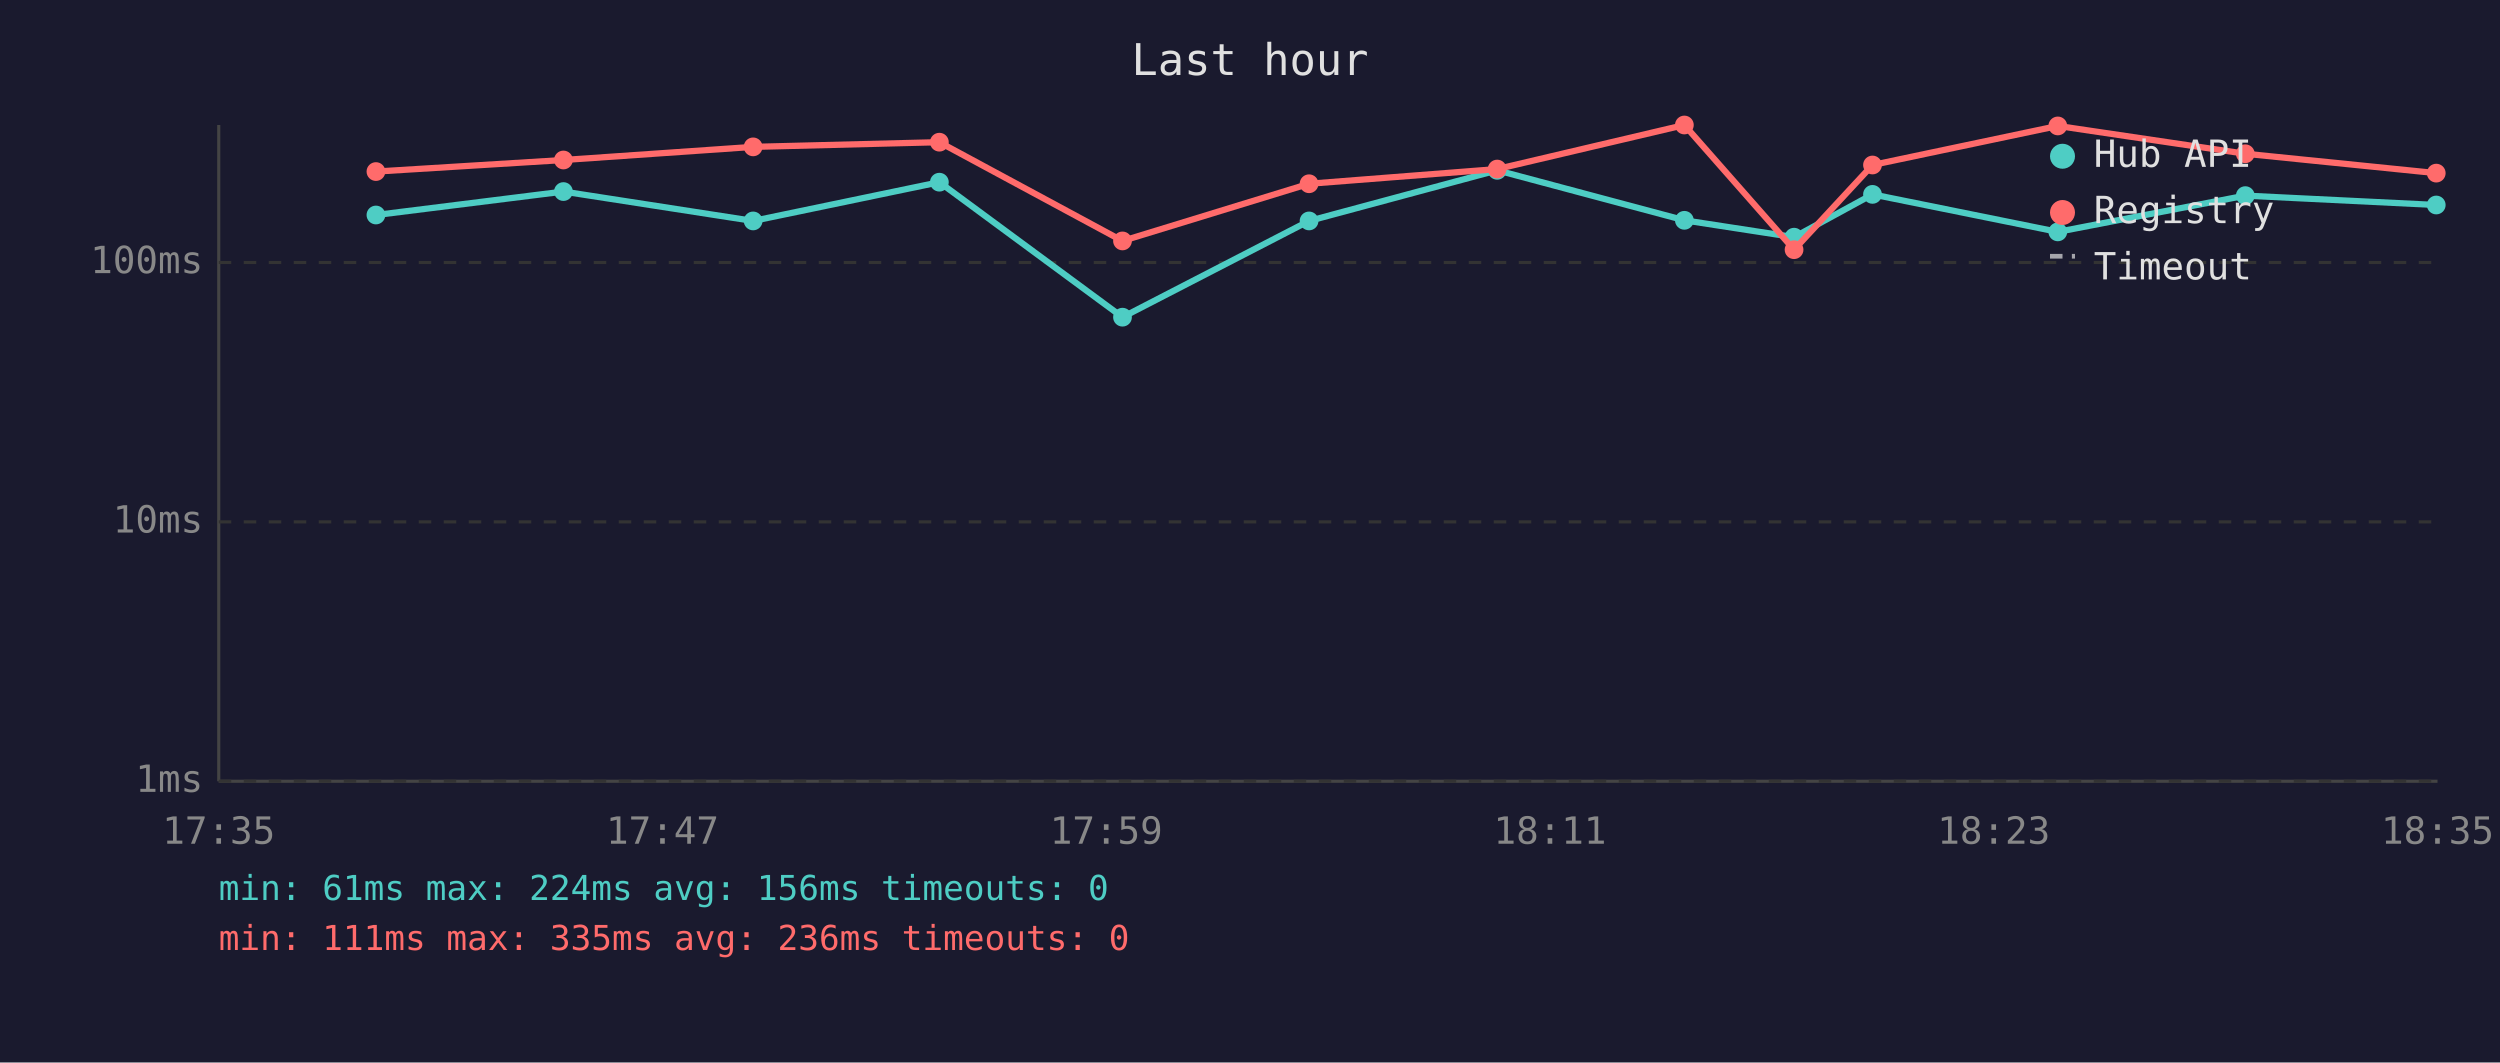
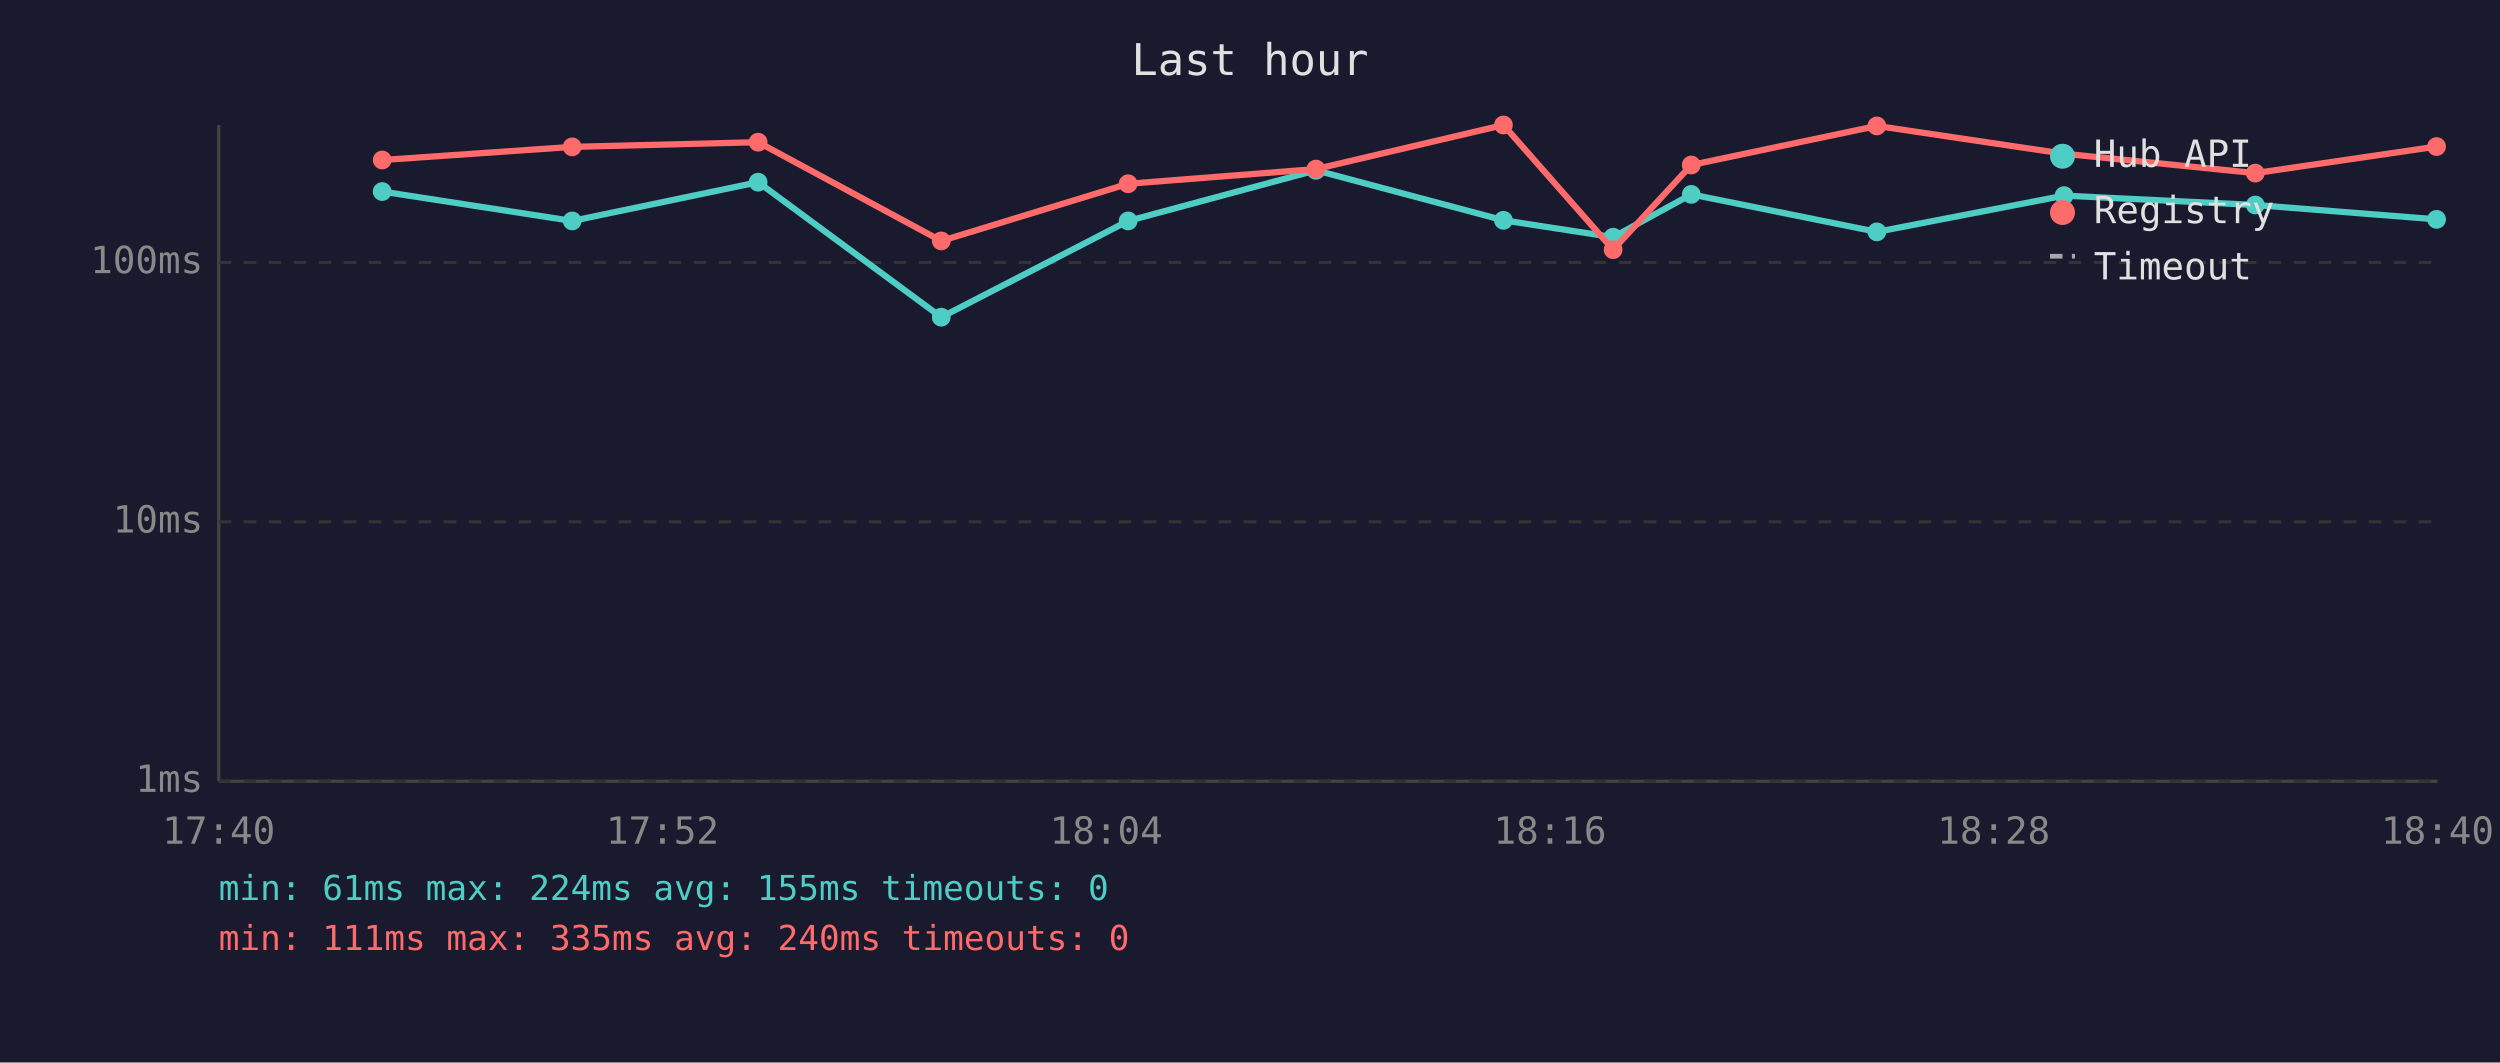
<svg xmlns="http://www.w3.org/2000/svg" viewBox="0 0 800 340" font-family="monospace" font-size="12">
  <rect width="800" height="340" fill="#1a1a2e" />
  <text x="400" y="24" fill="#e0e0e0" font-size="14" text-anchor="middle">Last hour</text>
  <line x1="70" y1="40" x2="70" y2="250" stroke="#444" stroke-width="1" />
  <line x1="70" y1="250" x2="780" y2="250" stroke="#444" stroke-width="1" />
  <line x1="70" y1="250" x2="780" y2="250" stroke="#333" stroke-width="1" stroke-dasharray="4" />
  <text x="65" y="250" fill="#888" text-anchor="end" dominant-baseline="middle">1ms</text>
  <line x1="70" y1="167" x2="780" y2="167" stroke="#333" stroke-width="1" stroke-dasharray="4" />
  <text x="65" y="167" fill="#888" text-anchor="end" dominant-baseline="middle">10ms</text>
  <line x1="70" y1="84" x2="780" y2="84" stroke="#333" stroke-width="1" stroke-dasharray="4" />
  <text x="65" y="84" fill="#888" text-anchor="end" dominant-baseline="middle">100ms</text>
-   <text x="70" y="270" fill="#888" text-anchor="middle">17:35</text>
-   <text x="212" y="270" fill="#888" text-anchor="middle">17:47</text>
-   <text x="354" y="270" fill="#888" text-anchor="middle">17:59</text>
-   <text x="496" y="270" fill="#888" text-anchor="middle">18:11</text>
-   <text x="638" y="270" fill="#888" text-anchor="middle">18:23</text>
-   <text x="780" y="270" fill="#888" text-anchor="middle">18:35</text>
-   <polyline points="120.3,68.8 180.3,61.3 241.0,70.7 300.6,58.3 359.2,101.5 418.9,70.7 479.1,54.5 539.0,70.5 574.1,75.9 599.2,62.2 658.5,74.2 718.5,62.6 779.6,65.6" fill="none" stroke="#4ecdc4" stroke-width="2" opacity="1" />
-   <circle cx="120.3" cy="68.8" r="3" fill="#4ecdc4" />
-   <circle cx="180.3" cy="61.3" r="3" fill="#4ecdc4" />
-   <circle cx="241.0" cy="70.7" r="3" fill="#4ecdc4" />
-   <circle cx="300.6" cy="58.3" r="3" fill="#4ecdc4" />
-   <circle cx="359.2" cy="101.5" r="3" fill="#4ecdc4" />
-   <circle cx="418.9" cy="70.7" r="3" fill="#4ecdc4" />
-   <circle cx="479.1" cy="54.5" r="3" fill="#4ecdc4" />
-   <circle cx="539.0" cy="70.5" r="3" fill="#4ecdc4" />
-   <circle cx="574.1" cy="75.9" r="3" fill="#4ecdc4" />
-   <circle cx="599.2" cy="62.2" r="3" fill="#4ecdc4" />
-   <circle cx="658.5" cy="74.2" r="3" fill="#4ecdc4" />
-   <circle cx="718.5" cy="62.6" r="3" fill="#4ecdc4" />
-   <circle cx="779.6" cy="65.6" r="3" fill="#4ecdc4" />
-   <polyline points="120.3,54.9 180.3,51.2 241.0,47.0 300.6,45.5 359.2,77.1 418.9,58.8 479.1,54.1 539.0,40.0 574.1,79.9 599.2,52.8 658.5,40.3 718.5,49.2 779.6,55.4" fill="none" stroke="#ff6b6b" stroke-width="2" opacity="1" />
-   <circle cx="120.3" cy="54.9" r="3" fill="#ff6b6b" />
-   <circle cx="180.3" cy="51.2" r="3" fill="#ff6b6b" />
-   <circle cx="241.0" cy="47.0" r="3" fill="#ff6b6b" />
-   <circle cx="300.6" cy="45.5" r="3" fill="#ff6b6b" />
-   <circle cx="359.2" cy="77.1" r="3" fill="#ff6b6b" />
-   <circle cx="418.9" cy="58.8" r="3" fill="#ff6b6b" />
-   <circle cx="479.1" cy="54.1" r="3" fill="#ff6b6b" />
-   <circle cx="539.0" cy="40.0" r="3" fill="#ff6b6b" />
-   <circle cx="574.1" cy="79.9" r="3" fill="#ff6b6b" />
-   <circle cx="599.2" cy="52.8" r="3" fill="#ff6b6b" />
-   <circle cx="658.5" cy="40.3" r="3" fill="#ff6b6b" />
-   <circle cx="718.5" cy="49.2" r="3" fill="#ff6b6b" />
-   <circle cx="779.6" cy="55.4" r="3" fill="#ff6b6b" />
+   <text x="70" y="270" fill="#888" text-anchor="middle">17:40</text>
+   <text x="212" y="270" fill="#888" text-anchor="middle">17:52</text>
+   <text x="354" y="270" fill="#888" text-anchor="middle">18:04</text>
+   <text x="496" y="270" fill="#888" text-anchor="middle">18:16</text>
+   <text x="638" y="270" fill="#888" text-anchor="middle">18:28</text>
+   <text x="780" y="270" fill="#888" text-anchor="middle">18:40</text>
+   <polyline points="122.3,61.3 183.1,70.7 242.6,58.3 301.2,101.5 361.0,70.7 421.1,54.5 481.1,70.5 516.2,75.9 541.2,62.2 600.6,74.2 660.5,62.6 721.7,65.6 779.7,70.2" fill="none" stroke="#4ecdc4" stroke-width="2" opacity="1" />
+   <circle cx="122.3" cy="61.3" r="3" fill="#4ecdc4" />
+   <circle cx="183.1" cy="70.7" r="3" fill="#4ecdc4" />
+   <circle cx="242.6" cy="58.3" r="3" fill="#4ecdc4" />
+   <circle cx="301.2" cy="101.5" r="3" fill="#4ecdc4" />
+   <circle cx="361.0" cy="70.7" r="3" fill="#4ecdc4" />
+   <circle cx="421.1" cy="54.5" r="3" fill="#4ecdc4" />
+   <circle cx="481.1" cy="70.5" r="3" fill="#4ecdc4" />
+   <circle cx="516.2" cy="75.9" r="3" fill="#4ecdc4" />
+   <circle cx="541.2" cy="62.2" r="3" fill="#4ecdc4" />
+   <circle cx="600.6" cy="74.2" r="3" fill="#4ecdc4" />
+   <circle cx="660.5" cy="62.6" r="3" fill="#4ecdc4" />
+   <circle cx="721.7" cy="65.6" r="3" fill="#4ecdc4" />
+   <circle cx="779.7" cy="70.2" r="3" fill="#4ecdc4" />
+   <polyline points="122.3,51.2 183.1,47.0 242.6,45.5 301.2,77.1 361.0,58.8 421.1,54.1 481.1,40.0 516.2,79.9 541.2,52.8 600.6,40.3 660.5,49.2 721.7,55.4 779.7,46.9" fill="none" stroke="#ff6b6b" stroke-width="2" opacity="1" />
+   <circle cx="122.3" cy="51.2" r="3" fill="#ff6b6b" />
+   <circle cx="183.1" cy="47.0" r="3" fill="#ff6b6b" />
+   <circle cx="242.6" cy="45.5" r="3" fill="#ff6b6b" />
+   <circle cx="301.2" cy="77.1" r="3" fill="#ff6b6b" />
+   <circle cx="361.0" cy="58.8" r="3" fill="#ff6b6b" />
+   <circle cx="421.1" cy="54.1" r="3" fill="#ff6b6b" />
+   <circle cx="481.1" cy="40.0" r="3" fill="#ff6b6b" />
+   <circle cx="516.2" cy="79.9" r="3" fill="#ff6b6b" />
+   <circle cx="541.2" cy="52.8" r="3" fill="#ff6b6b" />
+   <circle cx="600.6" cy="40.3" r="3" fill="#ff6b6b" />
+   <circle cx="660.5" cy="49.2" r="3" fill="#ff6b6b" />
+   <circle cx="721.7" cy="55.4" r="3" fill="#ff6b6b" />
+   <circle cx="779.7" cy="46.9" r="3" fill="#ff6b6b" />
  <circle cx="660" cy="50" r="4" fill="#4ecdc4" />
  <text x="670" y="50" fill="#e0e0e0" dominant-baseline="middle">Hub API</text>
  <circle cx="660" cy="68" r="4" fill="#ff6b6b" />
  <text x="670" y="68" fill="#e0e0e0" dominant-baseline="middle">Registry</text>
  <line x1="656" y1="82" x2="664" y2="82" stroke="#e0e0e0" stroke-width="1.5" stroke-dasharray="4,3" opacity="0.7" />
  <text x="670" y="86" fill="#e0e0e0" dominant-baseline="middle">Timeout</text>
-   <text x="70" y="288" fill="#4ecdc4" font-size="11">min: 61ms  max: 224ms  avg: 156ms  timeouts: 0</text>
-   <text x="70" y="304" fill="#ff6b6b" font-size="11">min: 111ms  max: 335ms  avg: 236ms  timeouts: 0</text>
+   <text x="70" y="288" fill="#4ecdc4" font-size="11">min: 61ms  max: 224ms  avg: 155ms  timeouts: 0</text>
+   <text x="70" y="304" fill="#ff6b6b" font-size="11">min: 111ms  max: 335ms  avg: 240ms  timeouts: 0</text>
</svg>
